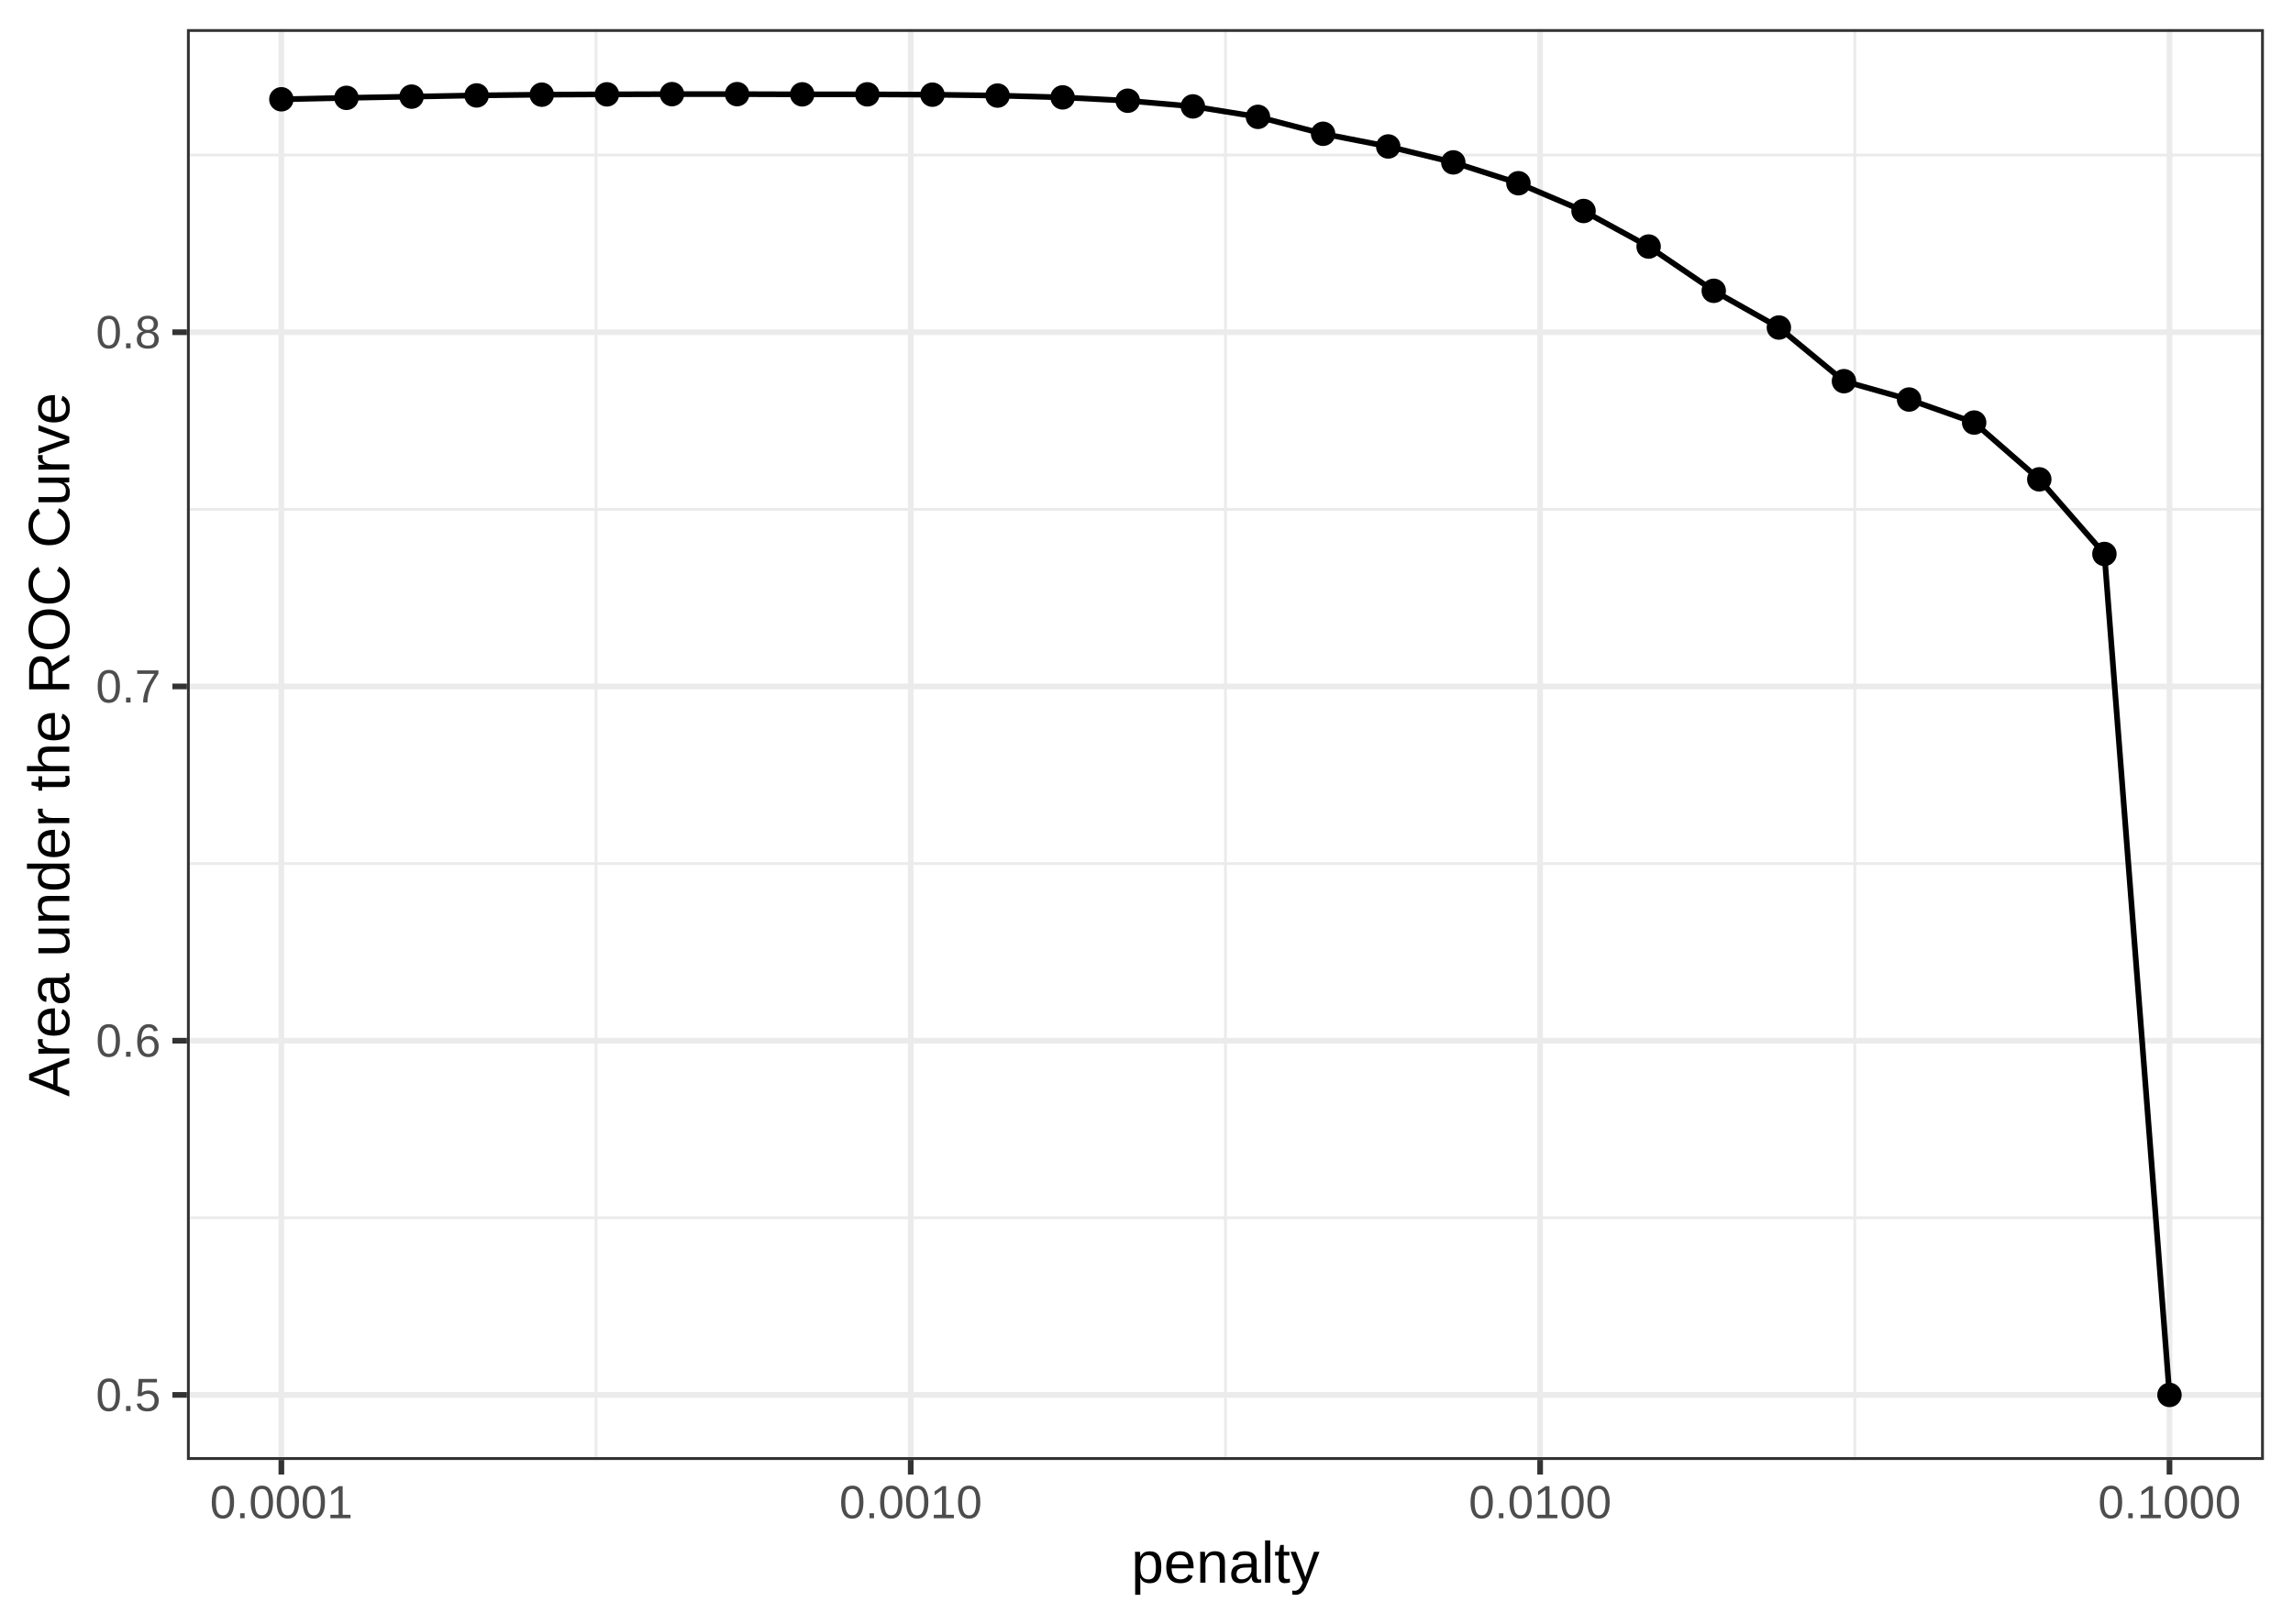
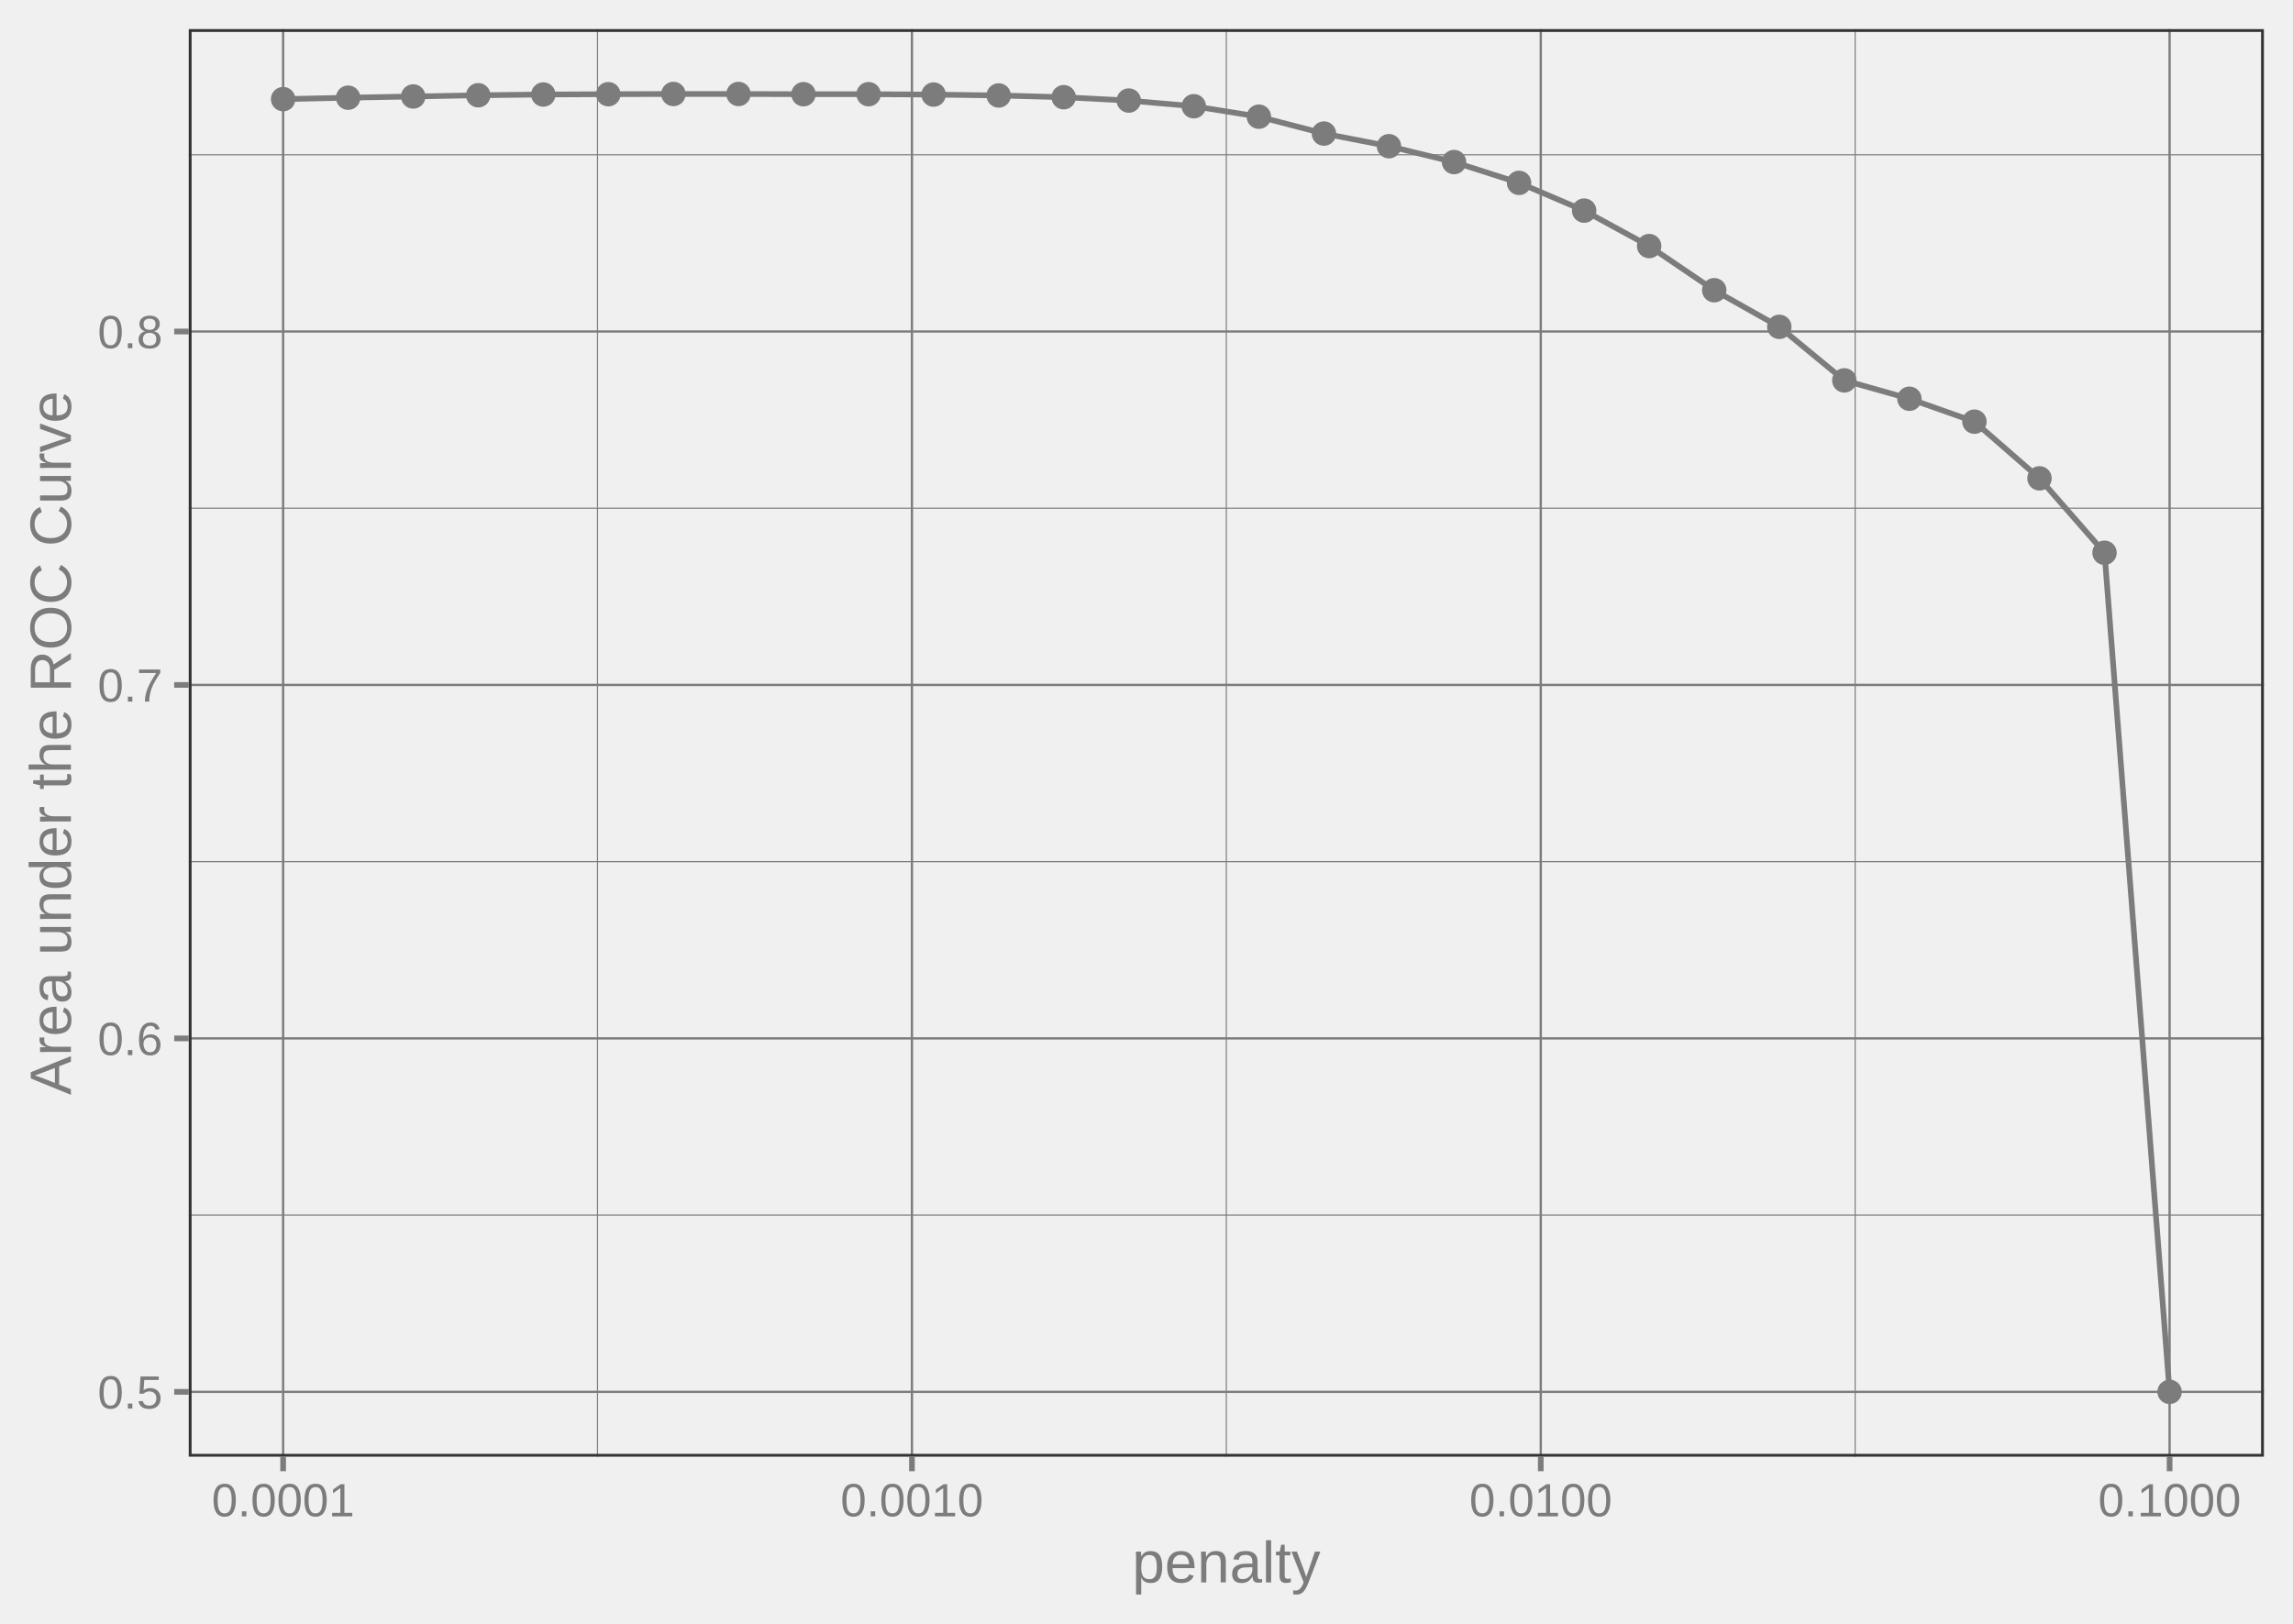
<svg xmlns="http://www.w3.org/2000/svg" width="432.00pt" height="306.00pt" viewBox="0 0 432.00 306.00">
  <g class="svglite">
    <defs>
      <style type="text/css">
    .svglite line, .svglite polyline, .svglite polygon, .svglite path, .svglite rect, .svglite circle {
      fill: none;
      stroke: #000000;
      stroke-linecap: round;
      stroke-linejoin: round;
      stroke-miterlimit: 10.00;
    }
    .svglite text {
      white-space: pre;
    }
    .svglite g.glyphgroup path {
      fill: inherit;
      stroke: none;
    }
  </style>
    </defs>
    <rect width="100%" height="100%" style="stroke: none; fill: none;" />
    <defs>
      <clipPath id="cpMC4wMHw0MzIuMDB8MC4wMHwzMDYuMDA=">
        <rect x="0.00" y="0.00" width="432.00" height="306.00" />
      </clipPath>
    </defs>
    <g clip-path="url(#cpMC4wMHw0MzIuMDB8MC4wMHwzMDYuMDA=)">
-       <rect x="0" y="0.00" width="432.00" height="306.00" style="stroke-width: 1.07; stroke: #FFFFFF; fill: #FFFFFF;" />
-     </g>
+ </g>
    <defs>
-       <clipPath id="cpMzUuMjJ8NDI2LjUyfDUuNDh8Mjc1LjEy">
-         <rect x="35.22" y="5.48" width="391.30" height="269.64" />
+       <clipPath id="cpMzUuNTZ8NDI2LjUyfDUuNDh8Mjc0LjUw">
+         <rect x="35.56" y="5.48" width="390.96" height="269.02" />
      </clipPath>
    </defs>
-     <g clip-path="url(#cpMzUuMjJ8NDI2LjUyfDUuNDh8Mjc1LjEy)">
-       <rect x="35.22" y="5.48" width="391.30" height="269.64" style="stroke-width: 1.07; stroke: none; fill: #FFFFFF;" />
-       <polyline points="35.22,229.48 426.52,229.48 " style="stroke-width: 0.53; stroke: #EBEBEB; stroke-linecap: butt;" />
-       <polyline points="35.22,162.73 426.52,162.73 " style="stroke-width: 0.53; stroke: #EBEBEB; stroke-linecap: butt;" />
-       <polyline points="35.22,95.98 426.52,95.98 " style="stroke-width: 0.53; stroke: #EBEBEB; stroke-linecap: butt;" />
-       <polyline points="35.22,29.22 426.52,29.22 " style="stroke-width: 0.53; stroke: #EBEBEB; stroke-linecap: butt;" />
-       <polyline points="112.29,275.12 112.29,5.48 " style="stroke-width: 0.53; stroke: #EBEBEB; stroke-linecap: butt;" />
-       <polyline points="230.87,275.12 230.87,5.48 " style="stroke-width: 0.53; stroke: #EBEBEB; stroke-linecap: butt;" />
-       <polyline points="349.45,275.12 349.45,5.48 " style="stroke-width: 0.53; stroke: #EBEBEB; stroke-linecap: butt;" />
-       <polyline points="35.22,262.86 426.52,262.86 " style="stroke-width: 1.07; stroke: #EBEBEB; stroke-linecap: butt;" />
-       <polyline points="35.22,196.11 426.52,196.11 " style="stroke-width: 1.07; stroke: #EBEBEB; stroke-linecap: butt;" />
-       <polyline points="35.22,129.35 426.52,129.35 " style="stroke-width: 1.07; stroke: #EBEBEB; stroke-linecap: butt;" />
-       <polyline points="35.22,62.60 426.52,62.60 " style="stroke-width: 1.07; stroke: #EBEBEB; stroke-linecap: butt;" />
-       <polyline points="53.01,275.12 53.01,5.48 " style="stroke-width: 1.07; stroke: #EBEBEB; stroke-linecap: butt;" />
-       <polyline points="171.58,275.12 171.58,5.48 " style="stroke-width: 1.07; stroke: #EBEBEB; stroke-linecap: butt;" />
-       <polyline points="290.16,275.12 290.16,5.48 " style="stroke-width: 1.07; stroke: #EBEBEB; stroke-linecap: butt;" />
-       <polyline points="408.73,275.12 408.73,5.48 " style="stroke-width: 1.07; stroke: #EBEBEB; stroke-linecap: butt;" />
-       <circle cx="53.01" cy="18.71" r="1.95" style="stroke-width: 0.71; fill: #000000;" />
-       <circle cx="65.27" cy="18.44" r="1.95" style="stroke-width: 0.71; fill: #000000;" />
-       <circle cx="77.54" cy="18.21" r="1.95" style="stroke-width: 0.71; fill: #000000;" />
-       <circle cx="89.80" cy="17.98" r="1.95" style="stroke-width: 0.71; fill: #000000;" />
-       <circle cx="102.07" cy="17.84" r="1.95" style="stroke-width: 0.71; fill: #000000;" />
-       <circle cx="114.34" cy="17.78" r="1.95" style="stroke-width: 0.71; fill: #000000;" />
-       <circle cx="126.60" cy="17.74" r="1.95" style="stroke-width: 0.71; fill: #000000;" />
-       <circle cx="138.87" cy="17.74" r="1.95" style="stroke-width: 0.71; fill: #000000;" />
-       <circle cx="151.14" cy="17.78" r="1.95" style="stroke-width: 0.71; fill: #000000;" />
-       <circle cx="163.40" cy="17.78" r="1.95" style="stroke-width: 0.71; fill: #000000;" />
-       <circle cx="175.67" cy="17.84" r="1.95" style="stroke-width: 0.71; fill: #000000;" />
-       <circle cx="187.94" cy="18.01" r="1.95" style="stroke-width: 0.71; fill: #000000;" />
-       <circle cx="200.20" cy="18.35" r="1.95" style="stroke-width: 0.71; fill: #000000;" />
-       <circle cx="212.47" cy="18.98" r="1.95" style="stroke-width: 0.71; fill: #000000;" />
-       <circle cx="224.74" cy="20.05" r="1.95" style="stroke-width: 0.71; fill: #000000;" />
-       <circle cx="237.00" cy="22.02" r="1.95" style="stroke-width: 0.71; fill: #000000;" />
-       <circle cx="249.27" cy="25.21" r="1.95" style="stroke-width: 0.71; fill: #000000;" />
-       <circle cx="261.54" cy="27.60" r="1.95" style="stroke-width: 0.71; fill: #000000;" />
-       <circle cx="273.80" cy="30.60" r="1.95" style="stroke-width: 0.71; fill: #000000;" />
-       <circle cx="286.07" cy="34.53" r="1.95" style="stroke-width: 0.71; fill: #000000;" />
-       <circle cx="298.34" cy="39.76" r="1.95" style="stroke-width: 0.71; fill: #000000;" />
-       <circle cx="310.60" cy="46.46" r="1.95" style="stroke-width: 0.71; fill: #000000;" />
-       <circle cx="322.87" cy="54.80" r="1.95" style="stroke-width: 0.71; fill: #000000;" />
-       <circle cx="335.14" cy="61.72" r="1.95" style="stroke-width: 0.71; fill: #000000;" />
-       <circle cx="347.40" cy="71.83" r="1.95" style="stroke-width: 0.71; fill: #000000;" />
-       <circle cx="359.67" cy="75.29" r="1.95" style="stroke-width: 0.71; fill: #000000;" />
-       <circle cx="371.93" cy="79.63" r="1.95" style="stroke-width: 0.71; fill: #000000;" />
-       <circle cx="384.20" cy="90.33" r="1.95" style="stroke-width: 0.71; fill: #000000;" />
-       <circle cx="396.47" cy="104.39" r="1.95" style="stroke-width: 0.71; fill: #000000;" />
-       <circle cx="408.73" cy="262.86" r="1.95" style="stroke-width: 0.71; fill: #000000;" />
-       <polyline points="53.01,18.71 65.27,18.44 77.54,18.21 89.80,17.98 102.07,17.84 114.34,17.78 126.60,17.74 138.87,17.74 151.14,17.78 163.40,17.78 175.67,17.84 187.94,18.01 200.20,18.35 212.47,18.98 224.74,20.05 237.00,22.02 249.27,25.21 261.54,27.60 273.80,30.60 286.07,34.53 298.34,39.76 310.60,46.46 322.87,54.80 335.14,61.72 347.40,71.83 359.67,75.29 371.93,79.63 384.20,90.33 396.47,104.39 408.73,262.86 " style="stroke-width: 1.07; stroke-linecap: butt;" />
-       <rect x="35.22" y="5.48" width="391.30" height="269.64" style="stroke-width: 1.07; stroke: #333333;" />
+     <g clip-path="url(#cpMzUuNTZ8NDI2LjUyfDUuNDh8Mjc0LjUw)">
+       <polyline points="35.56,228.97 426.52,228.97 " style="stroke-width: 0.21; stroke: #7C7C7C; stroke-linecap: butt;" />
+       <polyline points="35.56,162.37 426.52,162.37 " style="stroke-width: 0.21; stroke: #7C7C7C; stroke-linecap: butt;" />
+       <polyline points="35.56,95.77 426.52,95.77 " style="stroke-width: 0.21; stroke: #7C7C7C; stroke-linecap: butt;" />
+       <polyline points="35.56,29.17 426.52,29.17 " style="stroke-width: 0.21; stroke: #7C7C7C; stroke-linecap: butt;" />
+       <polyline points="112.57,274.50 112.57,5.48 " style="stroke-width: 0.21; stroke: #7C7C7C; stroke-linecap: butt;" />
+       <polyline points="231.04,274.50 231.04,5.48 " style="stroke-width: 0.21; stroke: #7C7C7C; stroke-linecap: butt;" />
+       <polyline points="349.51,274.50 349.51,5.48 " style="stroke-width: 0.21; stroke: #7C7C7C; stroke-linecap: butt;" />
+       <polyline points="35.56,262.28 426.52,262.28 " style="stroke-width: 0.43; stroke: #7C7C7C; stroke-linecap: butt;" />
+       <polyline points="35.56,195.67 426.52,195.67 " style="stroke-width: 0.43; stroke: #7C7C7C; stroke-linecap: butt;" />
+       <polyline points="35.56,129.07 426.52,129.07 " style="stroke-width: 0.43; stroke: #7C7C7C; stroke-linecap: butt;" />
+       <polyline points="35.56,62.47 426.52,62.47 " style="stroke-width: 0.43; stroke: #7C7C7C; stroke-linecap: butt;" />
+       <polyline points="53.34,274.50 53.34,5.48 " style="stroke-width: 0.43; stroke: #7C7C7C; stroke-linecap: butt;" />
+       <polyline points="171.81,274.50 171.81,5.48 " style="stroke-width: 0.43; stroke: #7C7C7C; stroke-linecap: butt;" />
+       <polyline points="290.28,274.50 290.28,5.48 " style="stroke-width: 0.43; stroke: #7C7C7C; stroke-linecap: butt;" />
+       <polyline points="408.75,274.50 408.75,5.48 " style="stroke-width: 0.43; stroke: #7C7C7C; stroke-linecap: butt;" />
+       <circle cx="53.34" cy="18.68" r="1.95" style="stroke-width: 0.71; stroke: #7C7C7C; fill: #7C7C7C;" />
+       <circle cx="65.59" cy="18.41" r="1.95" style="stroke-width: 0.71; stroke: #7C7C7C; fill: #7C7C7C;" />
+       <circle cx="77.85" cy="18.18" r="1.95" style="stroke-width: 0.71; stroke: #7C7C7C; fill: #7C7C7C;" />
+       <circle cx="90.10" cy="17.95" r="1.95" style="stroke-width: 0.71; stroke: #7C7C7C; fill: #7C7C7C;" />
+       <circle cx="102.36" cy="17.81" r="1.95" style="stroke-width: 0.71; stroke: #7C7C7C; fill: #7C7C7C;" />
+       <circle cx="114.61" cy="17.75" r="1.95" style="stroke-width: 0.71; stroke: #7C7C7C; fill: #7C7C7C;" />
+       <circle cx="126.87" cy="17.71" r="1.95" style="stroke-width: 0.71; stroke: #7C7C7C; fill: #7C7C7C;" />
+       <circle cx="139.13" cy="17.71" r="1.95" style="stroke-width: 0.71; stroke: #7C7C7C; fill: #7C7C7C;" />
+       <circle cx="151.38" cy="17.75" r="1.95" style="stroke-width: 0.71; stroke: #7C7C7C; fill: #7C7C7C;" />
+       <circle cx="163.64" cy="17.75" r="1.95" style="stroke-width: 0.71; stroke: #7C7C7C; fill: #7C7C7C;" />
+       <circle cx="175.89" cy="17.82" r="1.95" style="stroke-width: 0.71; stroke: #7C7C7C; fill: #7C7C7C;" />
+       <circle cx="188.15" cy="17.99" r="1.95" style="stroke-width: 0.71; stroke: #7C7C7C; fill: #7C7C7C;" />
+       <circle cx="200.40" cy="18.32" r="1.95" style="stroke-width: 0.71; stroke: #7C7C7C; fill: #7C7C7C;" />
+       <circle cx="212.66" cy="18.95" r="1.95" style="stroke-width: 0.71; stroke: #7C7C7C; fill: #7C7C7C;" />
+       <circle cx="224.91" cy="20.02" r="1.95" style="stroke-width: 0.71; stroke: #7C7C7C; fill: #7C7C7C;" />
+       <circle cx="237.17" cy="21.99" r="1.95" style="stroke-width: 0.71; stroke: #7C7C7C; fill: #7C7C7C;" />
+       <circle cx="249.43" cy="25.17" r="1.95" style="stroke-width: 0.71; stroke: #7C7C7C; fill: #7C7C7C;" />
+       <circle cx="261.68" cy="27.55" r="1.95" style="stroke-width: 0.71; stroke: #7C7C7C; fill: #7C7C7C;" />
+       <circle cx="273.94" cy="30.54" r="1.95" style="stroke-width: 0.71; stroke: #7C7C7C; fill: #7C7C7C;" />
+       <circle cx="286.19" cy="34.46" r="1.95" style="stroke-width: 0.71; stroke: #7C7C7C; fill: #7C7C7C;" />
+       <circle cx="298.45" cy="39.69" r="1.95" style="stroke-width: 0.71; stroke: #7C7C7C; fill: #7C7C7C;" />
+       <circle cx="310.70" cy="46.37" r="1.95" style="stroke-width: 0.71; stroke: #7C7C7C; fill: #7C7C7C;" />
+       <circle cx="322.96" cy="54.69" r="1.95" style="stroke-width: 0.71; stroke: #7C7C7C; fill: #7C7C7C;" />
+       <circle cx="335.22" cy="61.59" r="1.95" style="stroke-width: 0.71; stroke: #7C7C7C; fill: #7C7C7C;" />
+       <circle cx="347.47" cy="71.68" r="1.95" style="stroke-width: 0.71; stroke: #7C7C7C; fill: #7C7C7C;" />
+       <circle cx="359.73" cy="75.14" r="1.95" style="stroke-width: 0.71; stroke: #7C7C7C; fill: #7C7C7C;" />
+       <circle cx="371.98" cy="79.46" r="1.95" style="stroke-width: 0.71; stroke: #7C7C7C; fill: #7C7C7C;" />
+       <circle cx="384.24" cy="90.14" r="1.95" style="stroke-width: 0.71; stroke: #7C7C7C; fill: #7C7C7C;" />
+       <circle cx="396.49" cy="104.16" r="1.95" style="stroke-width: 0.71; stroke: #7C7C7C; fill: #7C7C7C;" />
+       <circle cx="408.75" cy="262.28" r="1.95" style="stroke-width: 0.71; stroke: #7C7C7C; fill: #7C7C7C;" />
+       <polyline points="53.34,18.68 65.59,18.41 77.85,18.18 90.10,17.95 102.36,17.81 114.61,17.75 126.87,17.71 139.13,17.71 151.38,17.75 163.64,17.75 175.89,17.82 188.15,17.99 200.40,18.32 212.66,18.95 224.91,20.02 237.17,21.99 249.43,25.17 261.68,27.55 273.94,30.54 286.19,34.46 298.45,39.69 310.70,46.37 322.96,54.69 335.22,61.59 347.47,71.68 359.73,75.14 371.98,79.46 384.24,90.14 396.49,104.16 408.75,262.28 " style="stroke-width: 1.07; stroke: #7C7C7C; stroke-linecap: butt;" />
+       <rect x="35.56" y="5.48" width="390.96" height="269.02" style="stroke-width: 1.07; stroke: #333333;" />
    </g>
    <g clip-path="url(#cpMC4wMHw0MzIuMDB8MC4wMHwzMDYuMDA=)">
-       <text x="30.29" y="265.89" text-anchor="end" style="font-size: 8.80px;fill: #4D4D4D; font-family: &quot;Liberation Sans&quot;;" textLength="12.22px" lengthAdjust="spacingAndGlyphs">0.5</text>
-       <text x="30.29" y="199.13" text-anchor="end" style="font-size: 8.80px;fill: #4D4D4D; font-family: &quot;Liberation Sans&quot;;" textLength="12.22px" lengthAdjust="spacingAndGlyphs">0.6</text>
-       <text x="30.29" y="132.38" text-anchor="end" style="font-size: 8.80px;fill: #4D4D4D; font-family: &quot;Liberation Sans&quot;;" textLength="12.22px" lengthAdjust="spacingAndGlyphs">0.7</text>
-       <text x="30.29" y="65.63" text-anchor="end" style="font-size: 8.80px;fill: #4D4D4D; font-family: &quot;Liberation Sans&quot;;" textLength="12.22px" lengthAdjust="spacingAndGlyphs">0.8</text>
-       <polyline points="32.48,262.86 35.22,262.86 " style="stroke-width: 1.07; stroke: #333333; stroke-linecap: butt;" />
-       <polyline points="32.48,196.11 35.22,196.11 " style="stroke-width: 1.07; stroke: #333333; stroke-linecap: butt;" />
-       <polyline points="32.48,129.35 35.22,129.35 " style="stroke-width: 1.07; stroke: #333333; stroke-linecap: butt;" />
-       <polyline points="32.48,62.60 35.22,62.60 " style="stroke-width: 1.07; stroke: #333333; stroke-linecap: butt;" />
-       <polyline points="53.01,277.86 53.01,275.12 " style="stroke-width: 1.07; stroke: #333333; stroke-linecap: butt;" />
-       <polyline points="171.58,277.86 171.58,275.12 " style="stroke-width: 1.07; stroke: #333333; stroke-linecap: butt;" />
-       <polyline points="290.16,277.86 290.16,275.12 " style="stroke-width: 1.07; stroke: #333333; stroke-linecap: butt;" />
-       <polyline points="408.73,277.86 408.73,275.12 " style="stroke-width: 1.07; stroke: #333333; stroke-linecap: butt;" />
-       <text x="53.01" y="286.10" text-anchor="middle" style="font-size: 8.80px;fill: #4D4D4D; font-family: &quot;Liberation Sans&quot;;" textLength="26.89px" lengthAdjust="spacingAndGlyphs">0.0001</text>
-       <text x="171.58" y="286.10" text-anchor="middle" style="font-size: 8.80px;fill: #4D4D4D; font-family: &quot;Liberation Sans&quot;;" textLength="26.89px" lengthAdjust="spacingAndGlyphs">0.0010</text>
-       <text x="290.16" y="286.10" text-anchor="middle" style="font-size: 8.80px;fill: #4D4D4D; font-family: &quot;Liberation Sans&quot;;" textLength="26.89px" lengthAdjust="spacingAndGlyphs">0.0100</text>
-       <text x="408.73" y="286.10" text-anchor="middle" style="font-size: 8.80px;fill: #4D4D4D; font-family: &quot;Liberation Sans&quot;;" textLength="26.89px" lengthAdjust="spacingAndGlyphs">0.1000</text>
-       <text x="230.87" y="298.24" text-anchor="middle" style="font-size: 11.00px; font-family: &quot;Liberation Sans&quot;;" textLength="35.50px" lengthAdjust="spacingAndGlyphs">penalty</text>
-       <text transform="translate(13.05,140.30) rotate(-90)" text-anchor="middle" style="font-size: 11.00px; font-family: &quot;Liberation Sans&quot;;" textLength="132.75px" lengthAdjust="spacingAndGlyphs">Area under the ROC Curve</text>
+       <text x="30.63" y="265.43" text-anchor="end" style="font-size: 8.80px;fill: #7C7C7C; font-family: &quot;Arial&quot;;" textLength="12.22px" lengthAdjust="spacingAndGlyphs">0.5</text>
+       <text x="30.63" y="198.82" text-anchor="end" style="font-size: 8.80px;fill: #7C7C7C; font-family: &quot;Arial&quot;;" textLength="12.22px" lengthAdjust="spacingAndGlyphs">0.6</text>
+       <text x="30.63" y="132.22" text-anchor="end" style="font-size: 8.80px;fill: #7C7C7C; font-family: &quot;Arial&quot;;" textLength="12.22px" lengthAdjust="spacingAndGlyphs">0.7</text>
+       <text x="30.63" y="65.62" text-anchor="end" style="font-size: 8.80px;fill: #7C7C7C; font-family: &quot;Arial&quot;;" textLength="12.22px" lengthAdjust="spacingAndGlyphs">0.8</text>
+       <polyline points="32.82,262.28 35.56,262.28 " style="stroke-width: 1.07; stroke: #7C7C7C; stroke-linecap: butt;" />
+       <polyline points="32.82,195.67 35.56,195.67 " style="stroke-width: 1.07; stroke: #7C7C7C; stroke-linecap: butt;" />
+       <polyline points="32.82,129.07 35.56,129.07 " style="stroke-width: 1.07; stroke: #7C7C7C; stroke-linecap: butt;" />
+       <polyline points="32.82,62.47 35.56,62.47 " style="stroke-width: 1.07; stroke: #7C7C7C; stroke-linecap: butt;" />
+       <polyline points="53.34,277.24 53.34,274.50 " style="stroke-width: 1.07; stroke: #7C7C7C; stroke-linecap: butt;" />
+       <polyline points="171.81,277.24 171.81,274.50 " style="stroke-width: 1.07; stroke: #7C7C7C; stroke-linecap: butt;" />
+       <polyline points="290.28,277.24 290.28,274.50 " style="stroke-width: 1.07; stroke: #7C7C7C; stroke-linecap: butt;" />
+       <polyline points="408.75,277.24 408.75,274.50 " style="stroke-width: 1.07; stroke: #7C7C7C; stroke-linecap: butt;" />
+       <text x="53.34" y="285.74" text-anchor="middle" style="font-size: 8.80px;fill: #7C7C7C; font-family: &quot;Arial&quot;;" textLength="26.89px" lengthAdjust="spacingAndGlyphs">0.0001</text>
+       <text x="171.81" y="285.74" text-anchor="middle" style="font-size: 8.80px;fill: #7C7C7C; font-family: &quot;Arial&quot;;" textLength="26.89px" lengthAdjust="spacingAndGlyphs">0.0010</text>
+       <text x="290.28" y="285.74" text-anchor="middle" style="font-size: 8.80px;fill: #7C7C7C; font-family: &quot;Arial&quot;;" textLength="26.89px" lengthAdjust="spacingAndGlyphs">0.0100</text>
+       <text x="408.75" y="285.74" text-anchor="middle" style="font-size: 8.80px;fill: #7C7C7C; font-family: &quot;Arial&quot;;" textLength="26.89px" lengthAdjust="spacingAndGlyphs">0.1000</text>
+       <text x="231.04" y="298.20" text-anchor="middle" style="font-size: 11.00px;fill: #7C7C7C; font-family: &quot;Arial&quot;;" textLength="35.50px" lengthAdjust="spacingAndGlyphs">penalty</text>
+       <text transform="translate(13.36,139.99) rotate(-90)" text-anchor="middle" style="font-size: 11.00px;fill: #7C7C7C; font-family: &quot;Arial&quot;;" textLength="132.75px" lengthAdjust="spacingAndGlyphs">Area under the ROC Curve</text>
    </g>
  </g>
</svg>
